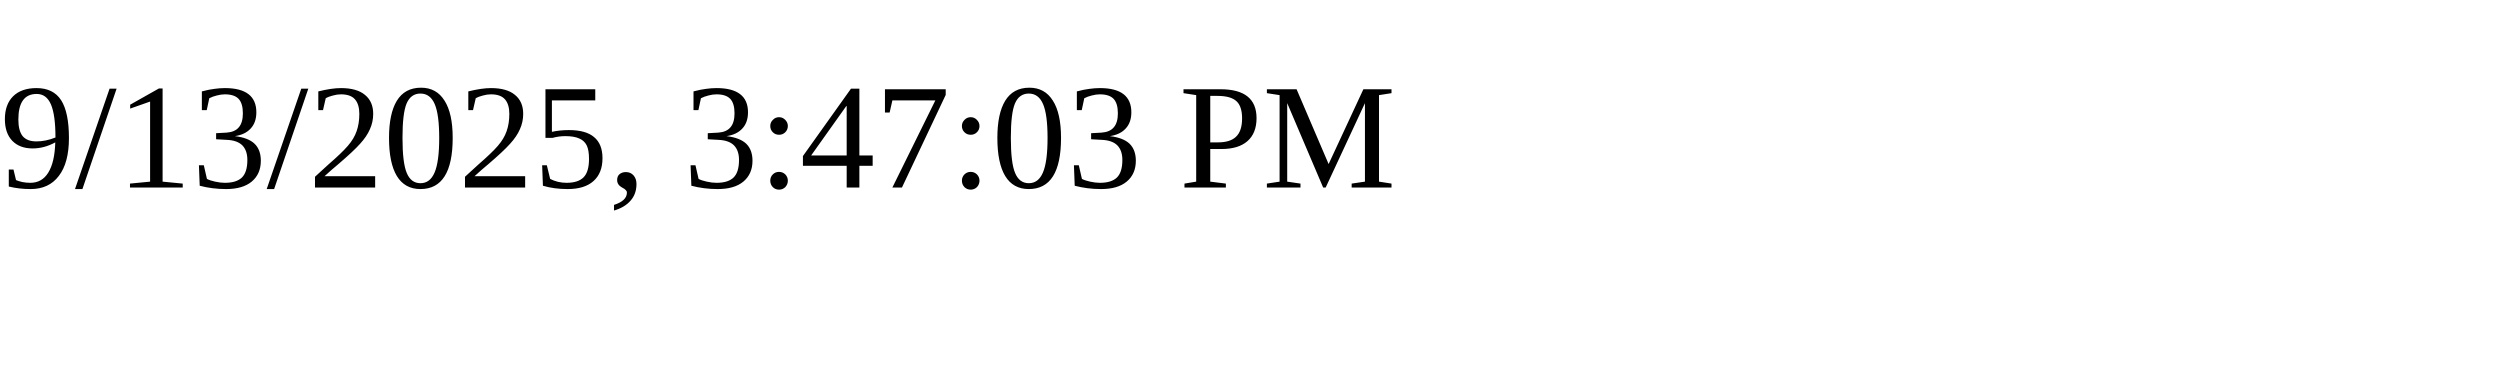
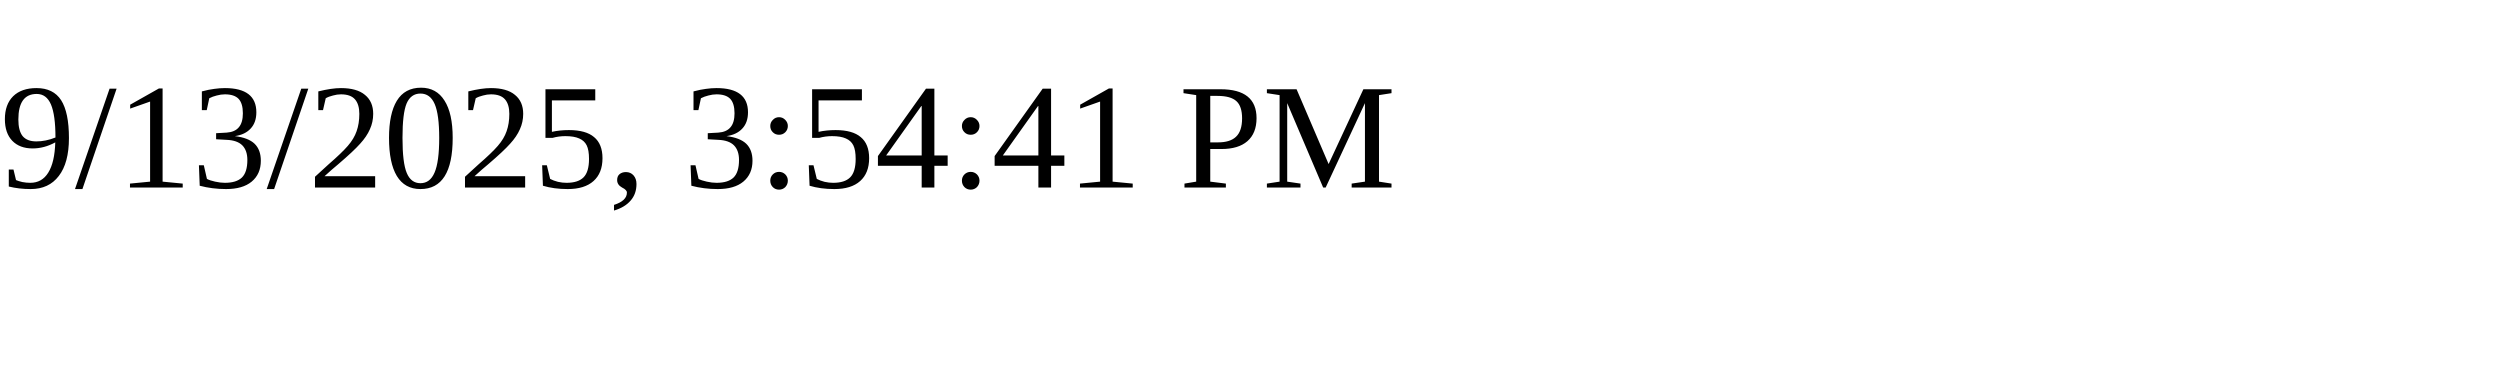
<svg xmlns="http://www.w3.org/2000/svg" height="30" width="200">
-   <text x="0" y="15">9/13/2025, 3:47:03 PM</text>
+   <text x="0" y="15">9/13/2025, 3:54:41 PM</text>
</svg>
